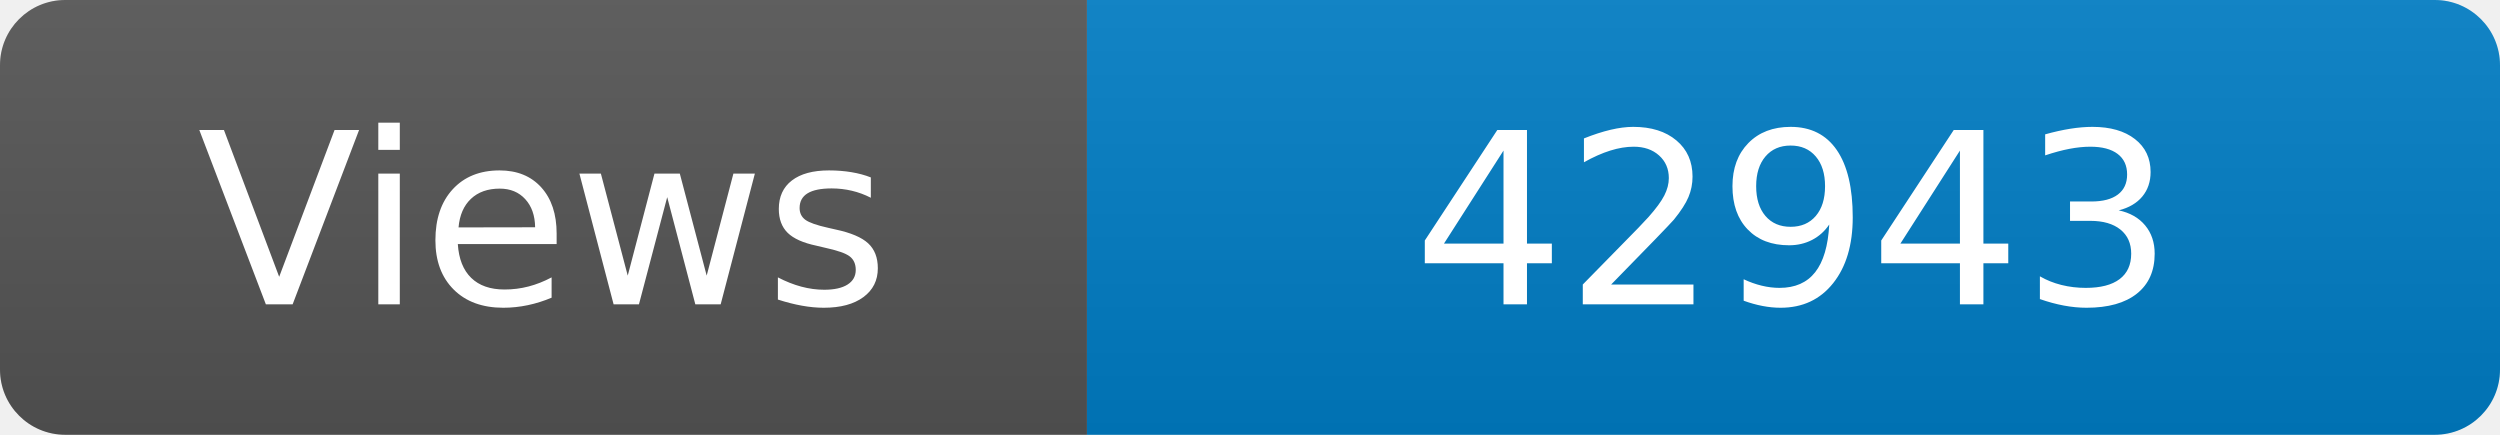
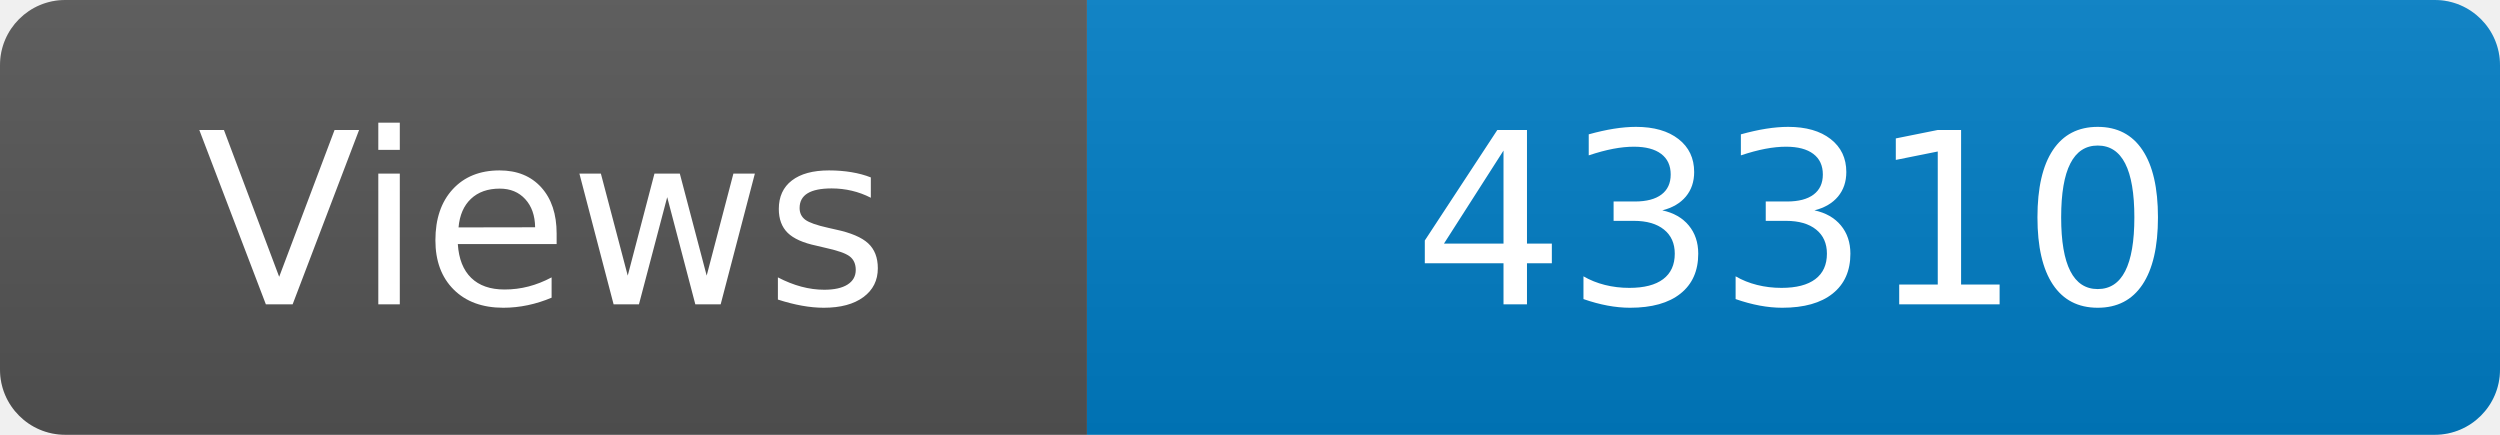
<svg xmlns="http://www.w3.org/2000/svg" width="115" height="20" role="img" aria-label="Maintained?: yes">
  <linearGradient id="s" x2="0" y2="100%">
    <stop offset="0" stop-color="#bbb" stop-opacity=".1" />
    <stop offset="1" stop-opacity=".1" />
  </linearGradient>
  <clipPath id="r">
    <rect width="115" height="20" rx="3" fill="#fff" />
  </clipPath>
  <g clip-path="url(#r)">
    <rect width="50" height="20" fill="#555" />
    <rect x="50" width="160" height="20" fill="#007ec6" />
    <rect width="115" height="20" fill="url(#s)" />
  </g>
  <g fill="#fff" text-anchor="middle" font-family="Verdana,Geneva,DejaVu Sans,sans-serif" font-size="110">
    <text x="250" y="140" transform="scale(.1)" fill="#fff">Views</text>
-     <text x="825" y="140" transform="scale(.1)" fill="#fff">42943</text>
+     <text x="825" y="140" transform="scale(.1)" fill="#fff">43310</text>
  </g>
</svg>
